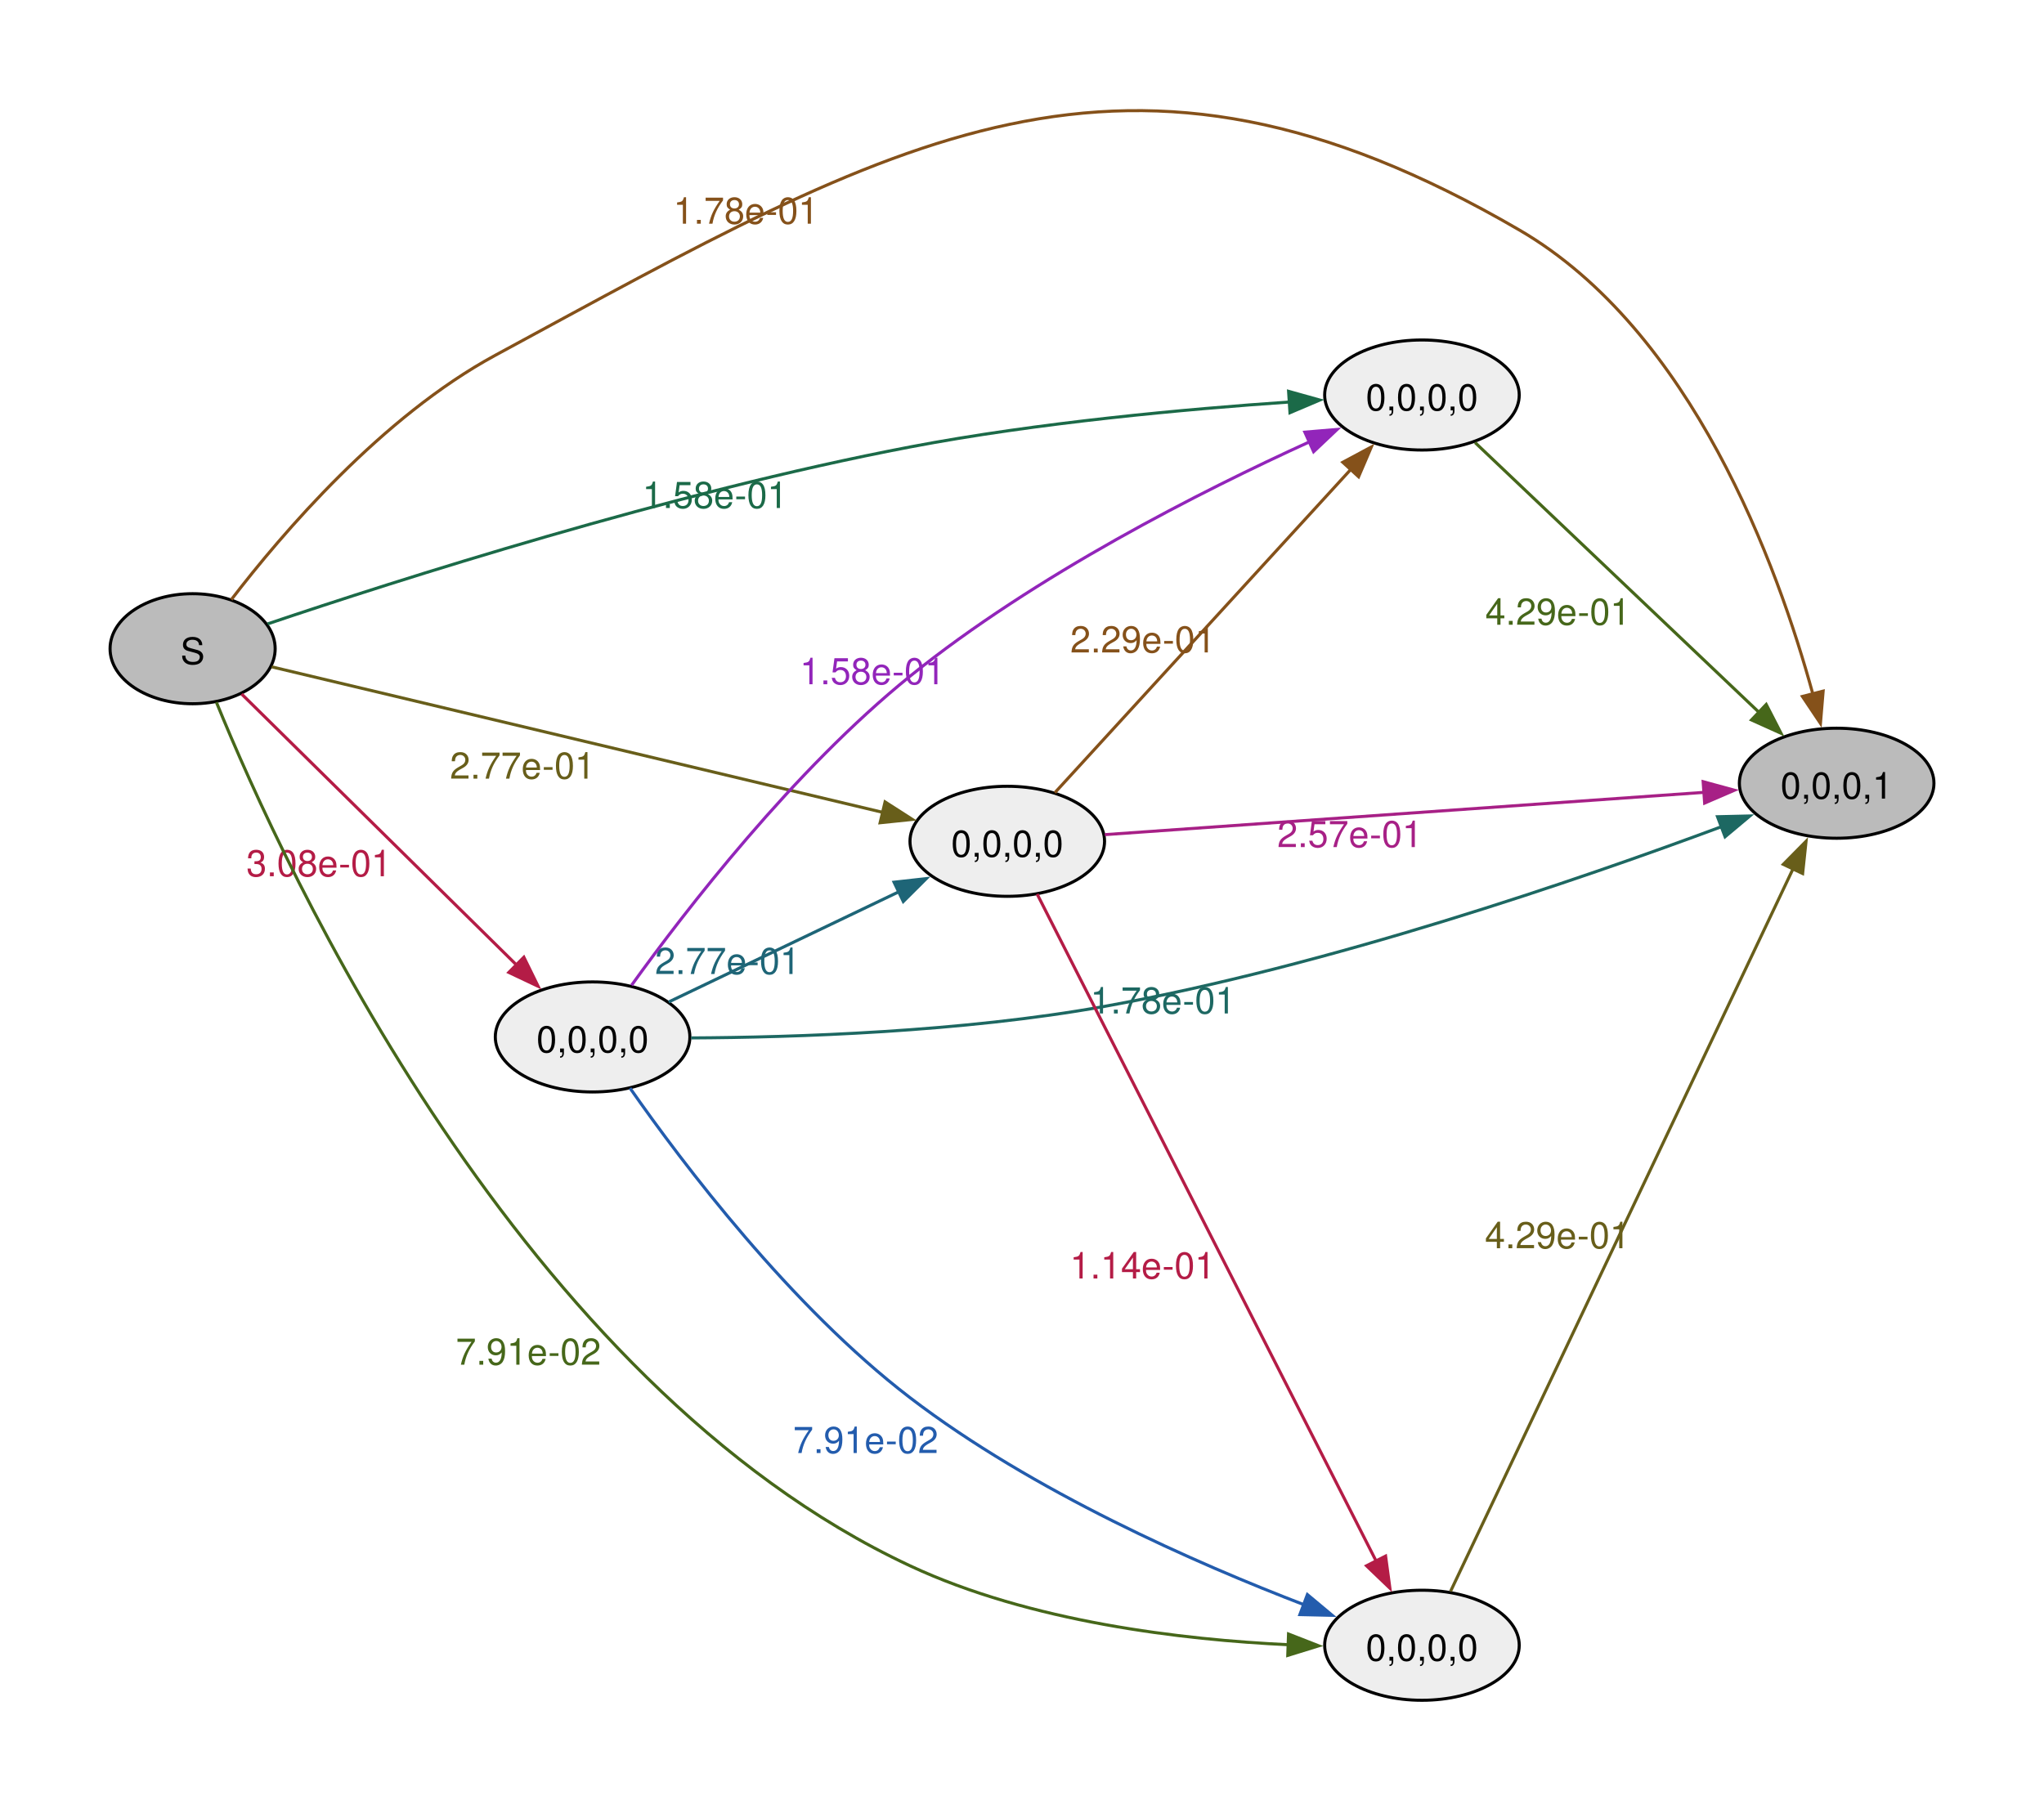
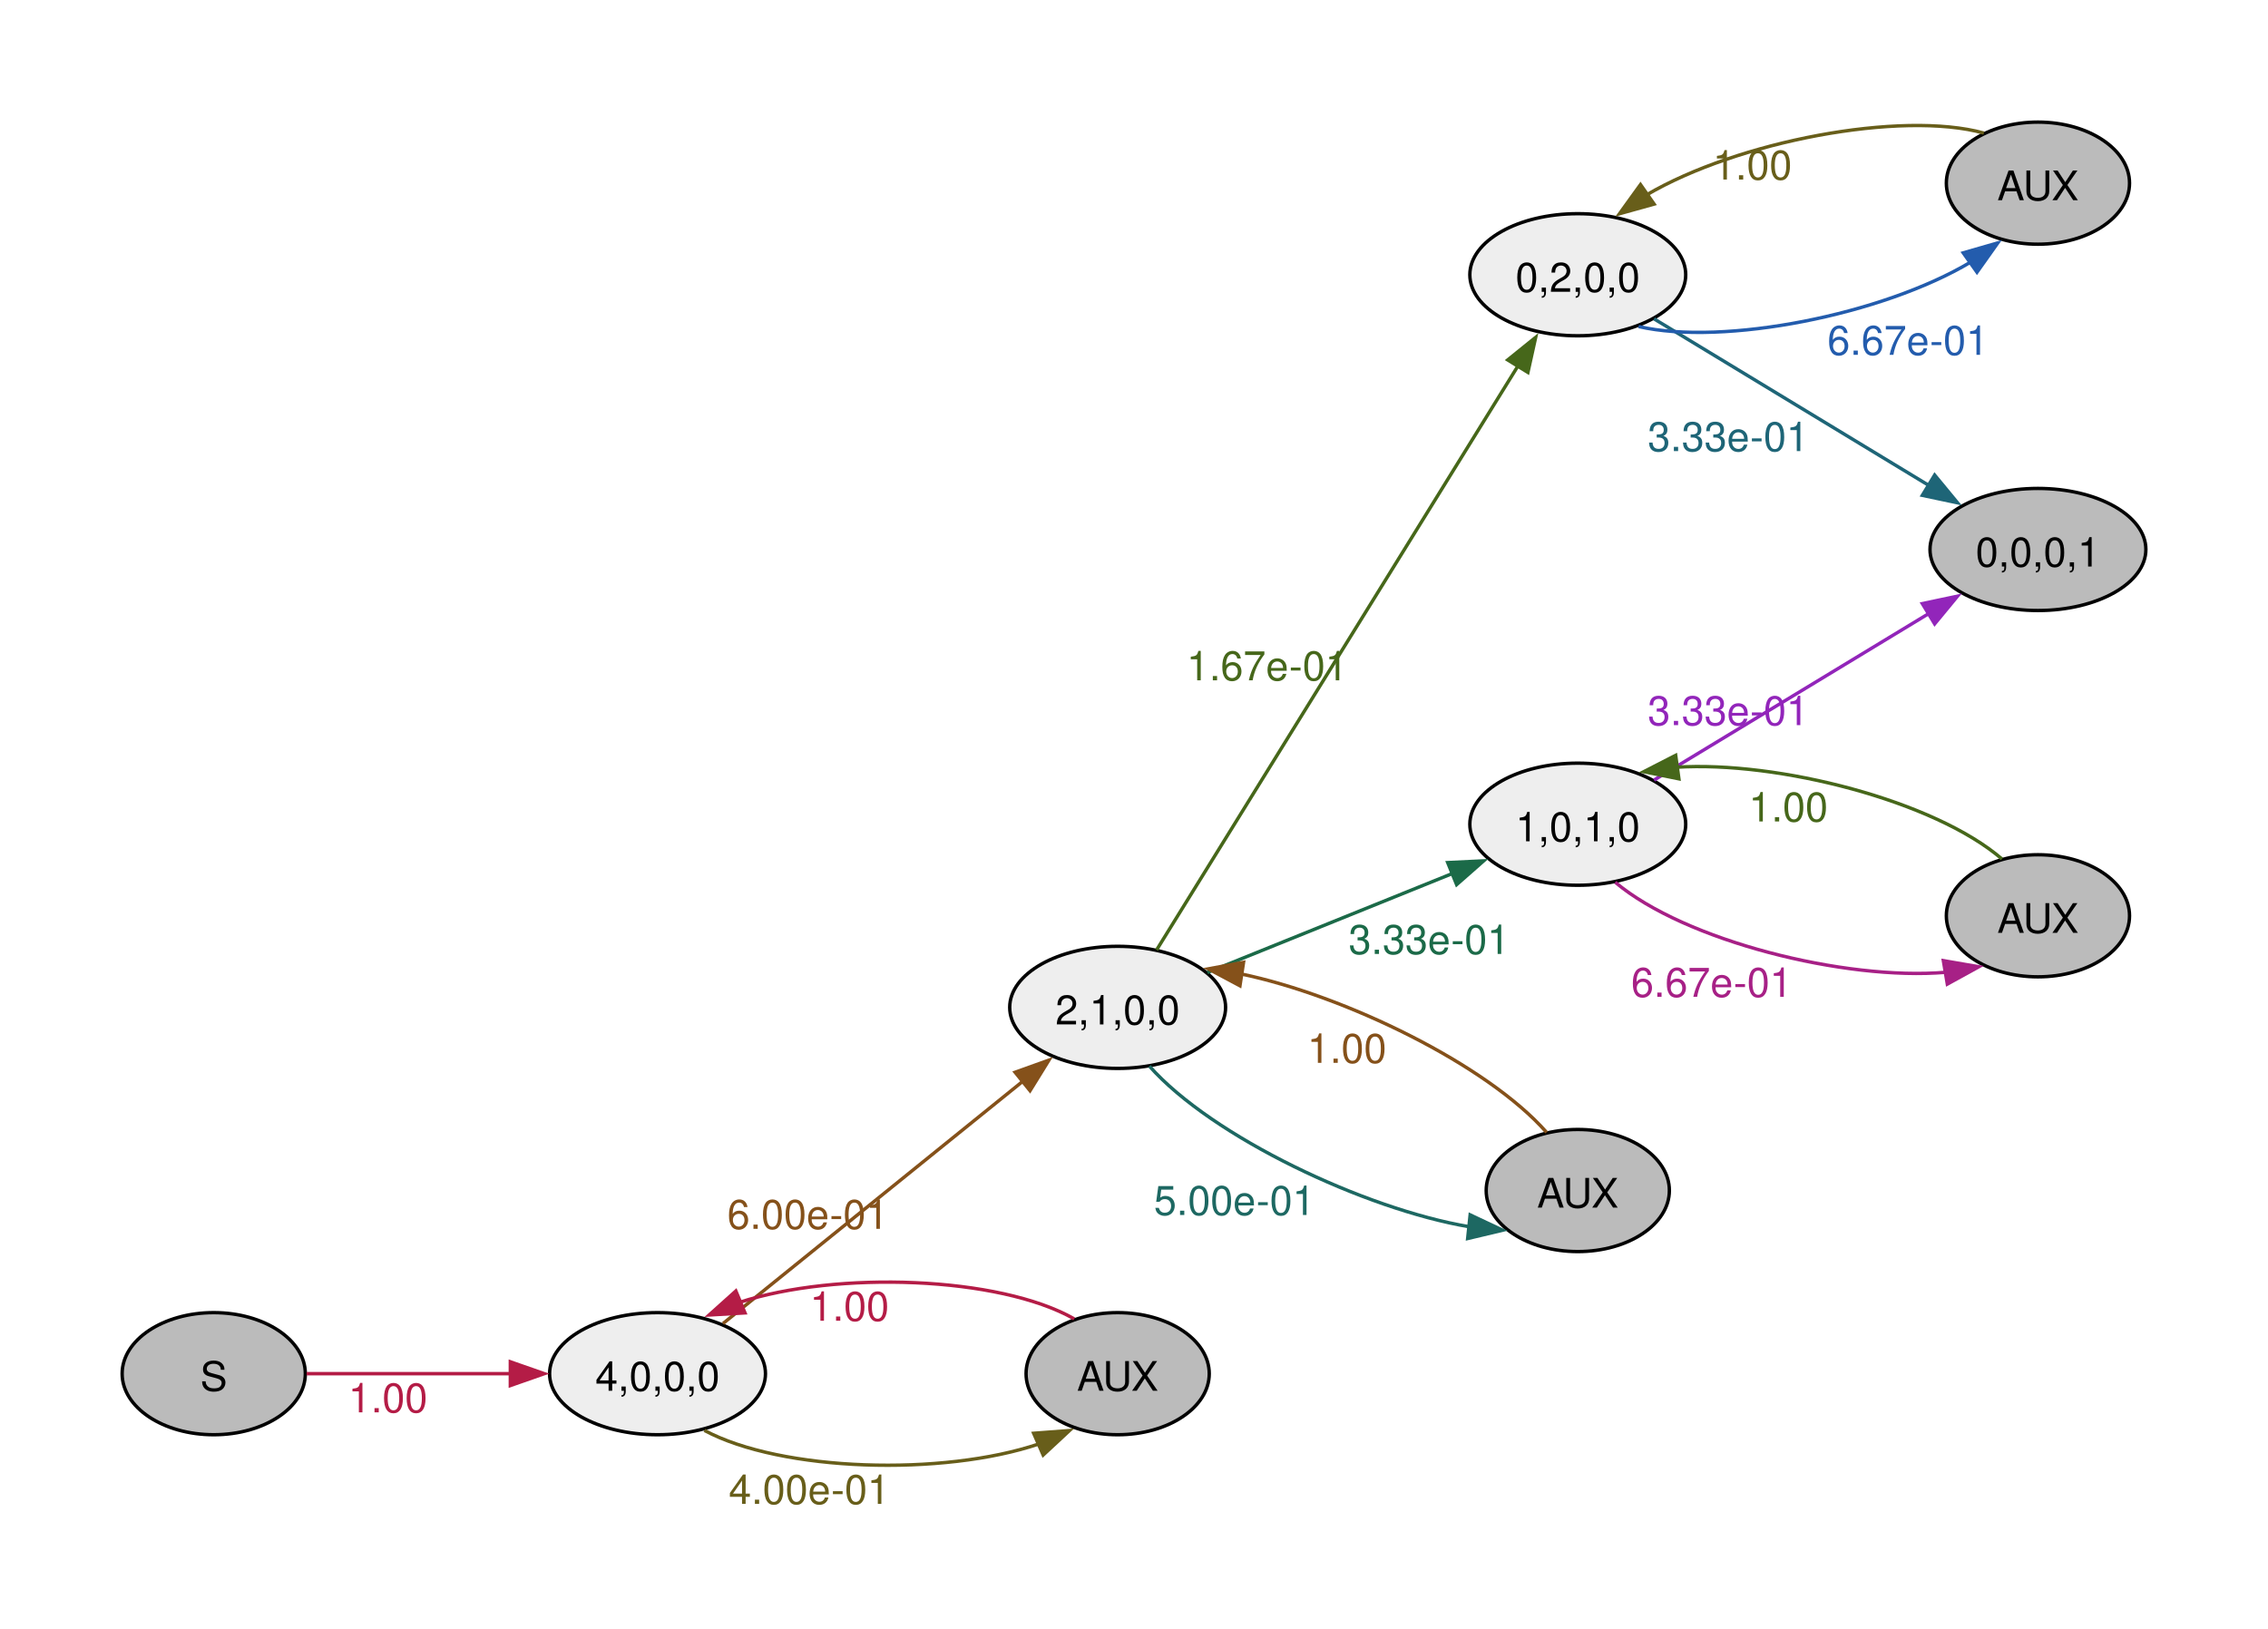
- <svg xmlns="http://www.w3.org/2000/svg" width="504pt" height="446pt" viewBox="0.00 0.00 504.00 446.00">
-   <g id="graph0" class="graph" transform="scale(0.753887 0.753887) rotate(0) translate(36 556.22)">
+ <svg xmlns="http://www.w3.org/2000/svg" width="504pt" height="362pt" viewBox="0.00 0.00 504.00 362.00">
+   <g id="graph0" class="graph" transform="scale(0.753887 0.753887) rotate(0) translate(36 444.75)">
    <g id="node1" class="node">
-       <ellipse fill="#bbbbbb" stroke="black" cx="27" cy="-344" rx="27" ry="18" />
-       <text xml:space="preserve" text-anchor="middle" x="27" y="-338.98" font-family="Helvetica,Arial,sans-serif" font-size="12.00">S</text>
+       <ellipse fill="#bbbbbb" stroke="black" cx="27" cy="-39.75" rx="27" ry="18" />
+       <text xml:space="preserve" text-anchor="middle" x="27" y="-34.72" font-family="Helvetica,Arial,sans-serif" font-size="12.00">S</text>
    </g>
    <g id="node2" class="node">
-       <ellipse fill="#eeeeee" stroke="black" cx="157.82" cy="-217" rx="31.82" ry="18" />
-       <text xml:space="preserve" text-anchor="middle" x="157.82" y="-211.97" font-family="Helvetica,Arial,sans-serif" font-size="12.00">0,0,0,0</text>
+       <ellipse fill="#eeeeee" stroke="black" cx="157.82" cy="-39.75" rx="31.82" ry="18" />
+       <text xml:space="preserve" text-anchor="middle" x="157.82" y="-34.72" font-family="Helvetica,Arial,sans-serif" font-size="12.00">4,0,0,0</text>
    </g>
    <g id="edge1" class="edge">
-       <path fill="none" stroke="#b41c46" d="M43.03,-329.18C65.19,-307.34 106.83,-266.28 133.13,-240.36" />
-       <polygon fill="#b41c46" stroke="#b41c46" points="135.34,-243.09 140,-233.58 130.42,-238.11 135.34,-243.09" />
-       <text xml:space="preserve" text-anchor="middle" x="68.32" y="-269.56" font-family="Helvetica,Arial,sans-serif" font-size="12.00" fill="#b41c46">3.08e-01</text>
+       <path fill="none" stroke="#b41c46" d="M54.38,-39.75C71.73,-39.75 94.82,-39.75 114.68,-39.75" />
+       <polygon fill="#b41c46" stroke="#b41c46" points="114.43,-43.25 124.43,-39.75 114.43,-36.25 114.43,-43.25" />
+       <text xml:space="preserve" text-anchor="middle" x="78.35" y="-28.35" font-family="Helvetica,Arial,sans-serif" font-size="12.00" fill="#b41c46">1.00</text>
    </g>
    <g id="node3" class="node">
-       <ellipse fill="#bbbbbb" stroke="black" cx="564.72" cy="-300" rx="31.82" ry="18" />
-       <text xml:space="preserve" text-anchor="middle" x="564.72" y="-294.98" font-family="Helvetica,Arial,sans-serif" font-size="12.00">0,0,0,1</text>
+       <ellipse fill="#eeeeee" stroke="black" cx="293.45" cy="-147.75" rx="31.82" ry="18" />
+       <text xml:space="preserve" text-anchor="middle" x="293.45" y="-142.72" font-family="Helvetica,Arial,sans-serif" font-size="12.00">2,1,0,0</text>
    </g>
    <g id="edge2" class="edge">
-       <path fill="none" stroke="#85511a" d="M39.65,-360.05C56.27,-381.72 88.93,-419.92 126,-440 257.86,-511.42 331.3,-556.43 460.9,-481 517.43,-448.1 545.42,-371.25 556.97,-329.04" />
-       <polygon fill="#85511a" stroke="#85511a" points="560.3,-330.14 559.42,-319.58 553.52,-328.39 560.3,-330.14" />
-       <text xml:space="preserve" text-anchor="middle" x="207.99" y="-483.04" font-family="Helvetica,Arial,sans-serif" font-size="12.00" fill="#85511a">1.78e-01</text>
+       <path fill="none" stroke="#85511a" d="M177.12,-54.54C200.01,-73.04 239.39,-104.86 265.67,-126.1" />
+       <polygon fill="#85511a" stroke="#85511a" points="263.22,-128.62 273.19,-132.19 267.62,-123.18 263.22,-128.62" />
+       <text xml:space="preserve" text-anchor="middle" x="202.13" y="-82.45" font-family="Helvetica,Arial,sans-serif" font-size="12.00" fill="#85511a">6.00e-01</text>
    </g>
    <g id="node4" class="node">
-       <ellipse fill="#eeeeee" stroke="black" cx="293.45" cy="-281" rx="31.82" ry="18" />
-       <text xml:space="preserve" text-anchor="middle" x="293.45" y="-275.98" font-family="Helvetica,Arial,sans-serif" font-size="12.00">0,0,0,0</text>
+       <ellipse fill="#bbbbbb" stroke="black" cx="293.45" cy="-39.75" rx="27" ry="18" />
+       <text xml:space="preserve" text-anchor="middle" x="293.45" y="-34.72" font-family="Helvetica,Arial,sans-serif" font-size="12.00">AUX</text>
    </g>
    <g id="edge3" class="edge">
-       <path fill="none" stroke="#685e1a" d="M52.88,-338.07C98.85,-327.12 197.46,-303.63 252.76,-290.46" />
-       <polygon fill="#685e1a" stroke="#685e1a" points="253.48,-293.88 262.4,-288.16 251.86,-287.07 253.48,-293.88" />
-       <text xml:space="preserve" text-anchor="middle" x="134.9" y="-301.51" font-family="Helvetica,Arial,sans-serif" font-size="12.00" fill="#685e1a">2.77e-01</text>
+       <path fill="none" stroke="#685e1a" d="M171.63,-23.03C194.37,-10.82 242.02,-9.49 270.21,-19.03" />
+       <polygon fill="#685e1a" stroke="#685e1a" points="268.69,-22.18 279.25,-22.98 271.49,-15.77 268.69,-22.18" />
+       <text xml:space="preserve" text-anchor="middle" x="202.56" y="-1.35" font-family="Helvetica,Arial,sans-serif" font-size="12.00" fill="#685e1a">4.00e-01</text>
    </g>
    <g id="node5" class="node">
-       <ellipse fill="#eeeeee" stroke="black" cx="429.08" cy="-18" rx="31.82" ry="18" />
-       <text xml:space="preserve" text-anchor="middle" x="429.08" y="-12.97" font-family="Helvetica,Arial,sans-serif" font-size="12.00">0,0,0,0</text>
+       <ellipse fill="#eeeeee" stroke="black" cx="429.08" cy="-363.75" rx="31.82" ry="18" />
+       <text xml:space="preserve" text-anchor="middle" x="429.08" y="-358.72" font-family="Helvetica,Arial,sans-serif" font-size="12.00">0,2,0,0</text>
    </g>
    <g id="edge4" class="edge">
-       <path fill="none" stroke="#46671a" d="M34.78,-326.49C57.11,-271.7 134.27,-103.58 261.63,-44 301.03,-25.57 350.81,-19.78 385.63,-18.16" />
-       <polygon fill="#46671a" stroke="#46671a" points="385.44,-21.67 395.31,-17.81 385.19,-14.68 385.44,-21.67" />
-       <text xml:space="preserve" text-anchor="middle" x="136.83" y="-109.78" font-family="Helvetica,Arial,sans-serif" font-size="12.00" fill="#46671a">7.91e-02</text>
+       <path fill="none" stroke="#46671a" d="M304.94,-164.7C328.06,-202.07 383.56,-291.79 411.47,-336.9" />
+       <polygon fill="#46671a" stroke="#46671a" points="408.43,-338.63 416.67,-345.29 414.38,-334.95 408.43,-338.63" />
+       <text xml:space="preserve" text-anchor="middle" x="337.54" y="-244.18" font-family="Helvetica,Arial,sans-serif" font-size="12.00" fill="#46671a">1.67e-01</text>
    </g>
    <g id="node6" class="node">
-       <ellipse fill="#eeeeee" stroke="black" cx="429.08" cy="-427" rx="31.82" ry="18" />
-       <text xml:space="preserve" text-anchor="middle" x="429.08" y="-421.98" font-family="Helvetica,Arial,sans-serif" font-size="12.00">0,0,0,0</text>
+       <ellipse fill="#eeeeee" stroke="black" cx="429.08" cy="-201.75" rx="31.82" ry="18" />
+       <text xml:space="preserve" text-anchor="middle" x="429.08" y="-196.72" font-family="Helvetica,Arial,sans-serif" font-size="12.00">1,0,1,0</text>
    </g>
    <g id="edge5" class="edge">
-       <path fill="none" stroke="#1b6a48" d="M51.55,-352.13C93.33,-366.21 183.38,-395.07 261.63,-410 303.49,-417.99 352.04,-422.4 385.86,-424.72" />
-       <polygon fill="#1b6a48" stroke="#1b6a48" points="385.46,-428.2 395.66,-425.35 385.91,-421.21 385.46,-428.2" />
-       <text xml:space="preserve" text-anchor="middle" x="197.86" y="-390.03" font-family="Helvetica,Arial,sans-serif" font-size="12.00" fill="#1b6a48">1.58e-01</text>
+       <path fill="none" stroke="#1b6a48" d="M319.9,-158.03C340.34,-166.29 369.28,-177.99 392.09,-187.2" />
+       <polygon fill="#1b6a48" stroke="#1b6a48" points="390.74,-190.43 401.33,-190.94 393.37,-183.94 390.74,-190.43" />
+       <text xml:space="preserve" text-anchor="middle" x="385.27" y="-163.5" font-family="Helvetica,Arial,sans-serif" font-size="12.00" fill="#1b6a48">3.33e-01</text>
+     </g>
+     <g id="node7" class="node">
+       <ellipse fill="#bbbbbb" stroke="black" cx="429.08" cy="-93.75" rx="27" ry="18" />
+       <text xml:space="preserve" text-anchor="middle" x="429.08" y="-88.72" font-family="Helvetica,Arial,sans-serif" font-size="12.00">AUX</text>
    </g>
    <g id="edge6" class="edge">
-       <path fill="none" stroke="#1d6862" d="M190.06,-216.68C223.71,-216.85 278.69,-218.59 325.27,-227 398.48,-240.21 480.84,-268.58 527.08,-285.8" />
-       <polygon fill="#1d6862" stroke="#1d6862" points="525.75,-289.04 536.34,-289.29 528.22,-282.49 525.75,-289.04" />
-       <text xml:space="preserve" text-anchor="middle" x="344.37" y="-224.67" font-family="Helvetica,Arial,sans-serif" font-size="12.00" fill="#1d6862">1.78e-01</text>
+       <path fill="none" stroke="#1d6862" d="M302.81,-130.42C321.27,-109.57 366.32,-88.28 397.05,-83.08" />
+       <polygon fill="#1d6862" stroke="#1d6862" points="397.35,-86.57 406.93,-82.05 396.62,-79.6 397.35,-86.57" />
+       <text xml:space="preserve" text-anchor="middle" x="327.88" y="-86.55" font-family="Helvetica,Arial,sans-serif" font-size="12.00" fill="#1d6862">5.00e-01</text>
+     </g>
+     <g id="edge11" class="edge">
+       <path fill="none" stroke="#b41c46" d="M280.64,-55.91C258.56,-68.5 210.67,-70.12 181.95,-60.77" />
+       <polygon fill="#b41c46" stroke="#b41c46" points="183.6,-57.67 173.03,-57.05 180.91,-64.13 183.6,-57.67" />
+       <text xml:space="preserve" text-anchor="middle" x="214.4" y="-55.35" font-family="Helvetica,Arial,sans-serif" font-size="12.00" fill="#b41c46">1.00</text>
+     </g>
+     <g id="node8" class="node">
+       <ellipse fill="#bbbbbb" stroke="black" cx="564.72" cy="-282.75" rx="31.82" ry="18" />
+       <text xml:space="preserve" text-anchor="middle" x="564.72" y="-277.72" font-family="Helvetica,Arial,sans-serif" font-size="12.00">0,0,0,1</text>
    </g>
    <g id="edge7" class="edge">
-       <path fill="none" stroke="#1e6577" d="M182.71,-228.44C203.67,-238.48 234.41,-253.2 258.03,-264.51" />
-       <polygon fill="#1e6577" stroke="#1e6577" points="256.42,-267.62 266.95,-268.79 259.44,-261.31 256.42,-267.62" />
-       <text xml:space="preserve" text-anchor="middle" x="201.98" y="-237.59" font-family="Helvetica,Arial,sans-serif" font-size="12.00" fill="#1e6577">2.77e-01</text>
+       <path fill="none" stroke="#1e6577" d="M451.56,-350.74C473.47,-337.45 507.72,-316.69 532.6,-301.61" />
+       <polygon fill="#1e6577" stroke="#1e6577" points="534.27,-304.69 541.01,-296.52 530.64,-298.71 534.27,-304.69" />
+       <text xml:space="preserve" text-anchor="middle" x="473.44" y="-311.75" font-family="Helvetica,Arial,sans-serif" font-size="12.00" fill="#1e6577">3.33e-01</text>
+     </g>
+     <g id="node9" class="node">
+       <ellipse fill="#bbbbbb" stroke="black" cx="564.72" cy="-390.75" rx="27" ry="18" />
+       <text xml:space="preserve" text-anchor="middle" x="564.72" y="-385.72" font-family="Helvetica,Arial,sans-serif" font-size="12.00">AUX</text>
    </g>
    <g id="edge8" class="edge">
-       <path fill="none" stroke="#235cad" d="M170.07,-200.25C187.36,-175.51 222.59,-128.9 261.63,-99 301.75,-68.28 355.38,-44.74 390.79,-31.15" />
-       <polygon fill="#235cad" stroke="#235cad" points="391.61,-34.58 399.74,-27.79 389.15,-28.03 391.61,-34.58" />
-       <text xml:space="preserve" text-anchor="middle" x="247.15" y="-80.88" font-family="Helvetica,Arial,sans-serif" font-size="12.00" fill="#235cad">7.91e-02</text>
+       <path fill="none" stroke="#235cad" d="M447.01,-348.48C472.06,-342.72 518.84,-351.92 544.92,-367.49" />
+       <polygon fill="#235cad" stroke="#235cad" points="542.7,-370.2 552.88,-373.13 546.75,-364.49 542.7,-370.2" />
+       <text xml:space="preserve" text-anchor="middle" x="526.41" y="-340.13" font-family="Helvetica,Arial,sans-serif" font-size="12.00" fill="#235cad">6.67e-01</text>
    </g>
    <g id="edge9" class="edge">
-       <path fill="none" stroke="#9225ba" d="M170.56,-233.9C188.21,-258.41 223.59,-304.27 261.63,-335 302.6,-368.09 357.13,-395.66 392.42,-411.74" />
-       <polygon fill="#9225ba" stroke="#9225ba" points="390.78,-414.85 401.34,-415.74 393.65,-408.46 390.78,-414.85" />
-       <text xml:space="preserve" text-anchor="middle" x="249.36" y="-332.38" font-family="Helvetica,Arial,sans-serif" font-size="12.00" fill="#9225ba">1.58e-01</text>
+       <path fill="none" stroke="#9225ba" d="M451.56,-214.76C473.47,-228.05 507.72,-248.8 532.6,-263.89" />
+       <polygon fill="#9225ba" stroke="#9225ba" points="530.64,-266.79 541.01,-268.98 534.27,-260.81 530.64,-266.79" />
+       <text xml:space="preserve" text-anchor="middle" x="473.44" y="-230.95" font-family="Helvetica,Arial,sans-serif" font-size="12.00" fill="#9225ba">3.33e-01</text>
+     </g>
+     <g id="node10" class="node">
+       <ellipse fill="#bbbbbb" stroke="black" cx="564.72" cy="-174.75" rx="27" ry="18" />
+       <text xml:space="preserve" text-anchor="middle" x="564.72" y="-169.72" font-family="Helvetica,Arial,sans-serif" font-size="12.00">AUX</text>
    </g>
    <g id="edge10" class="edge">
-       <path fill="none" stroke="#a72086" d="M325.34,-283.18C373.6,-286.58 466.99,-293.17 521.45,-297.02" />
-       <polygon fill="#a72086" stroke="#a72086" points="521.05,-300.5 531.27,-297.71 521.54,-293.51 521.05,-300.5" />
-       <text xml:space="preserve" text-anchor="middle" x="405.51" y="-279.1" font-family="Helvetica,Arial,sans-serif" font-size="12.00" fill="#a72086">2.57e-01</text>
-     </g>
-     <g id="edge11" class="edge">
-       <path fill="none" stroke="#b41c46" d="M303.22,-263.74C325.87,-219.16 386.5,-99.84 414.08,-45.57" />
-       <polygon fill="#b41c46" stroke="#b41c46" points="417.19,-47.17 418.6,-36.67 410.95,-44 417.19,-47.17" />
-       <text xml:space="preserve" text-anchor="middle" x="337.7" y="-137.98" font-family="Helvetica,Arial,sans-serif" font-size="12.00" fill="#b41c46">1.14e-01</text>
+       <path fill="none" stroke="#a72086" d="M440.13,-184.63C460.61,-167.38 507.79,-155.56 537.57,-158.09" />
+       <polygon fill="#a72086" stroke="#a72086" points="536.84,-161.52 547.29,-159.72 538.01,-154.61 536.84,-161.52" />
+       <text xml:space="preserve" text-anchor="middle" x="468.56" y="-150.86" font-family="Helvetica,Arial,sans-serif" font-size="12.00" fill="#a72086">6.67e-01</text>
    </g>
    <g id="edge12" class="edge">
-       <path fill="none" stroke="#85511a" d="M309.01,-296.9C332.4,-322.46 378.53,-372.86 406,-402.87" />
-       <polygon fill="#85511a" stroke="#85511a" points="403.19,-404.99 412.53,-410 408.36,-400.26 403.19,-404.99" />
-       <text xml:space="preserve" text-anchor="middle" x="337.81" y="-342.78" font-family="Helvetica,Arial,sans-serif" font-size="12.00" fill="#85511a">2.29e-01</text>
+       <path fill="none" stroke="#85511a" d="M419.88,-110.9C402.35,-130.86 360.32,-151.27 329.74,-157.62" />
+       <polygon fill="#85511a" stroke="#85511a" points="329.5,-154.11 320.15,-159.1 330.56,-161.03 329.5,-154.11" />
+       <text xml:space="preserve" text-anchor="middle" x="361.03" y="-131.4" font-family="Helvetica,Arial,sans-serif" font-size="12.00" fill="#85511a">1.00</text>
    </g>
    <g id="edge13" class="edge">
-       <path fill="none" stroke="#685e1a" d="M438.44,-35.64C460.99,-83.22 523.19,-214.47 550.53,-272.17" />
-       <polygon fill="#685e1a" stroke="#685e1a" points="547.27,-273.46 554.71,-281 553.59,-270.46 547.27,-273.46" />
-       <text xml:space="preserve" text-anchor="middle" x="473.41" y="-147.88" font-family="Helvetica,Arial,sans-serif" font-size="12.00" fill="#685e1a">4.29e-01</text>
+       <path fill="none" stroke="#685e1a" d="M548.78,-405.52C524.41,-412.23 476.16,-403.09 449.29,-387.25" />
+       <polygon fill="#685e1a" stroke="#685e1a" points="451.58,-384.58 441.37,-381.74 447.57,-390.33 451.58,-384.58" />
+       <text xml:space="preserve" text-anchor="middle" x="480.55" y="-391.83" font-family="Helvetica,Arial,sans-serif" font-size="12.00" fill="#685e1a">1.00</text>
    </g>
    <g id="edge14" class="edge">
-       <path fill="none" stroke="#46671a" d="M446.47,-411.43C469.74,-389.31 512.52,-348.66 539.47,-323.05" />
-       <polygon fill="#46671a" stroke="#46671a" points="541.68,-325.77 546.52,-316.35 536.86,-320.7 541.68,-325.77" />
-       <text xml:space="preserve" text-anchor="middle" x="473.54" y="-351.85" font-family="Helvetica,Arial,sans-serif" font-size="12.00" fill="#46671a">4.29e-01</text>
+       <path fill="none" stroke="#46671a" d="M554.12,-191.49C534.28,-208.6 488.11,-220.48 458.03,-218.54" />
+       <polygon fill="#46671a" stroke="#46671a" points="458.89,-215.13 448.51,-217.23 457.94,-222.06 458.89,-215.13" />
+       <text xml:space="preserve" text-anchor="middle" x="491.15" y="-202.57" font-family="Helvetica,Arial,sans-serif" font-size="12.00" fill="#46671a">1.00</text>
    </g>
  </g>
</svg>
